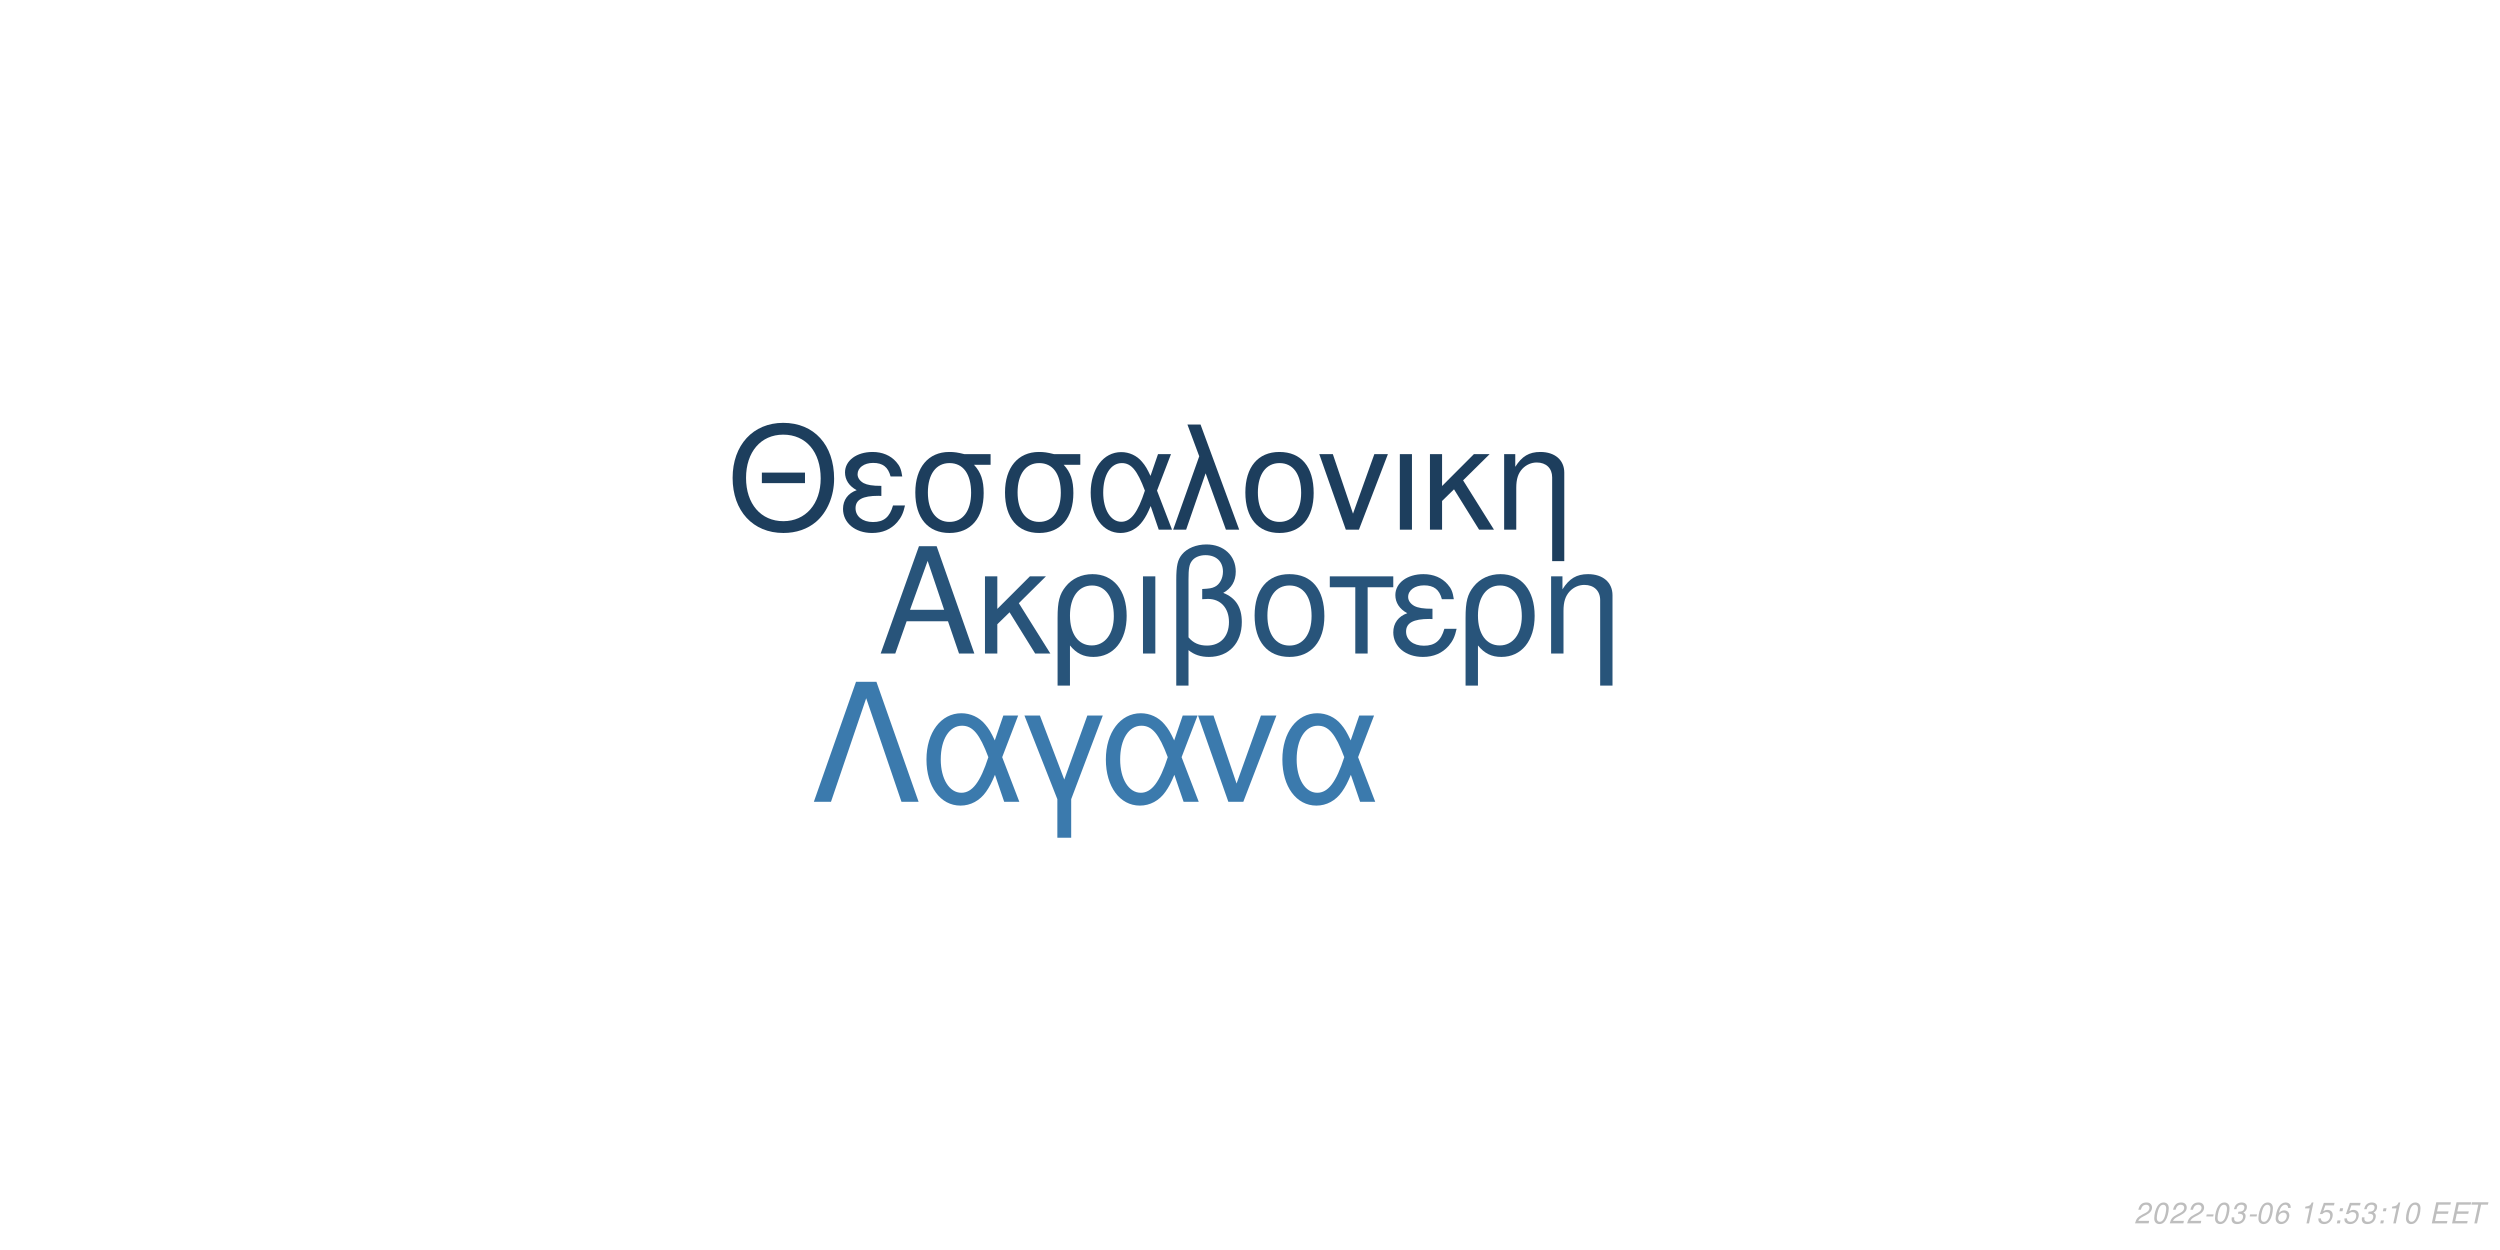
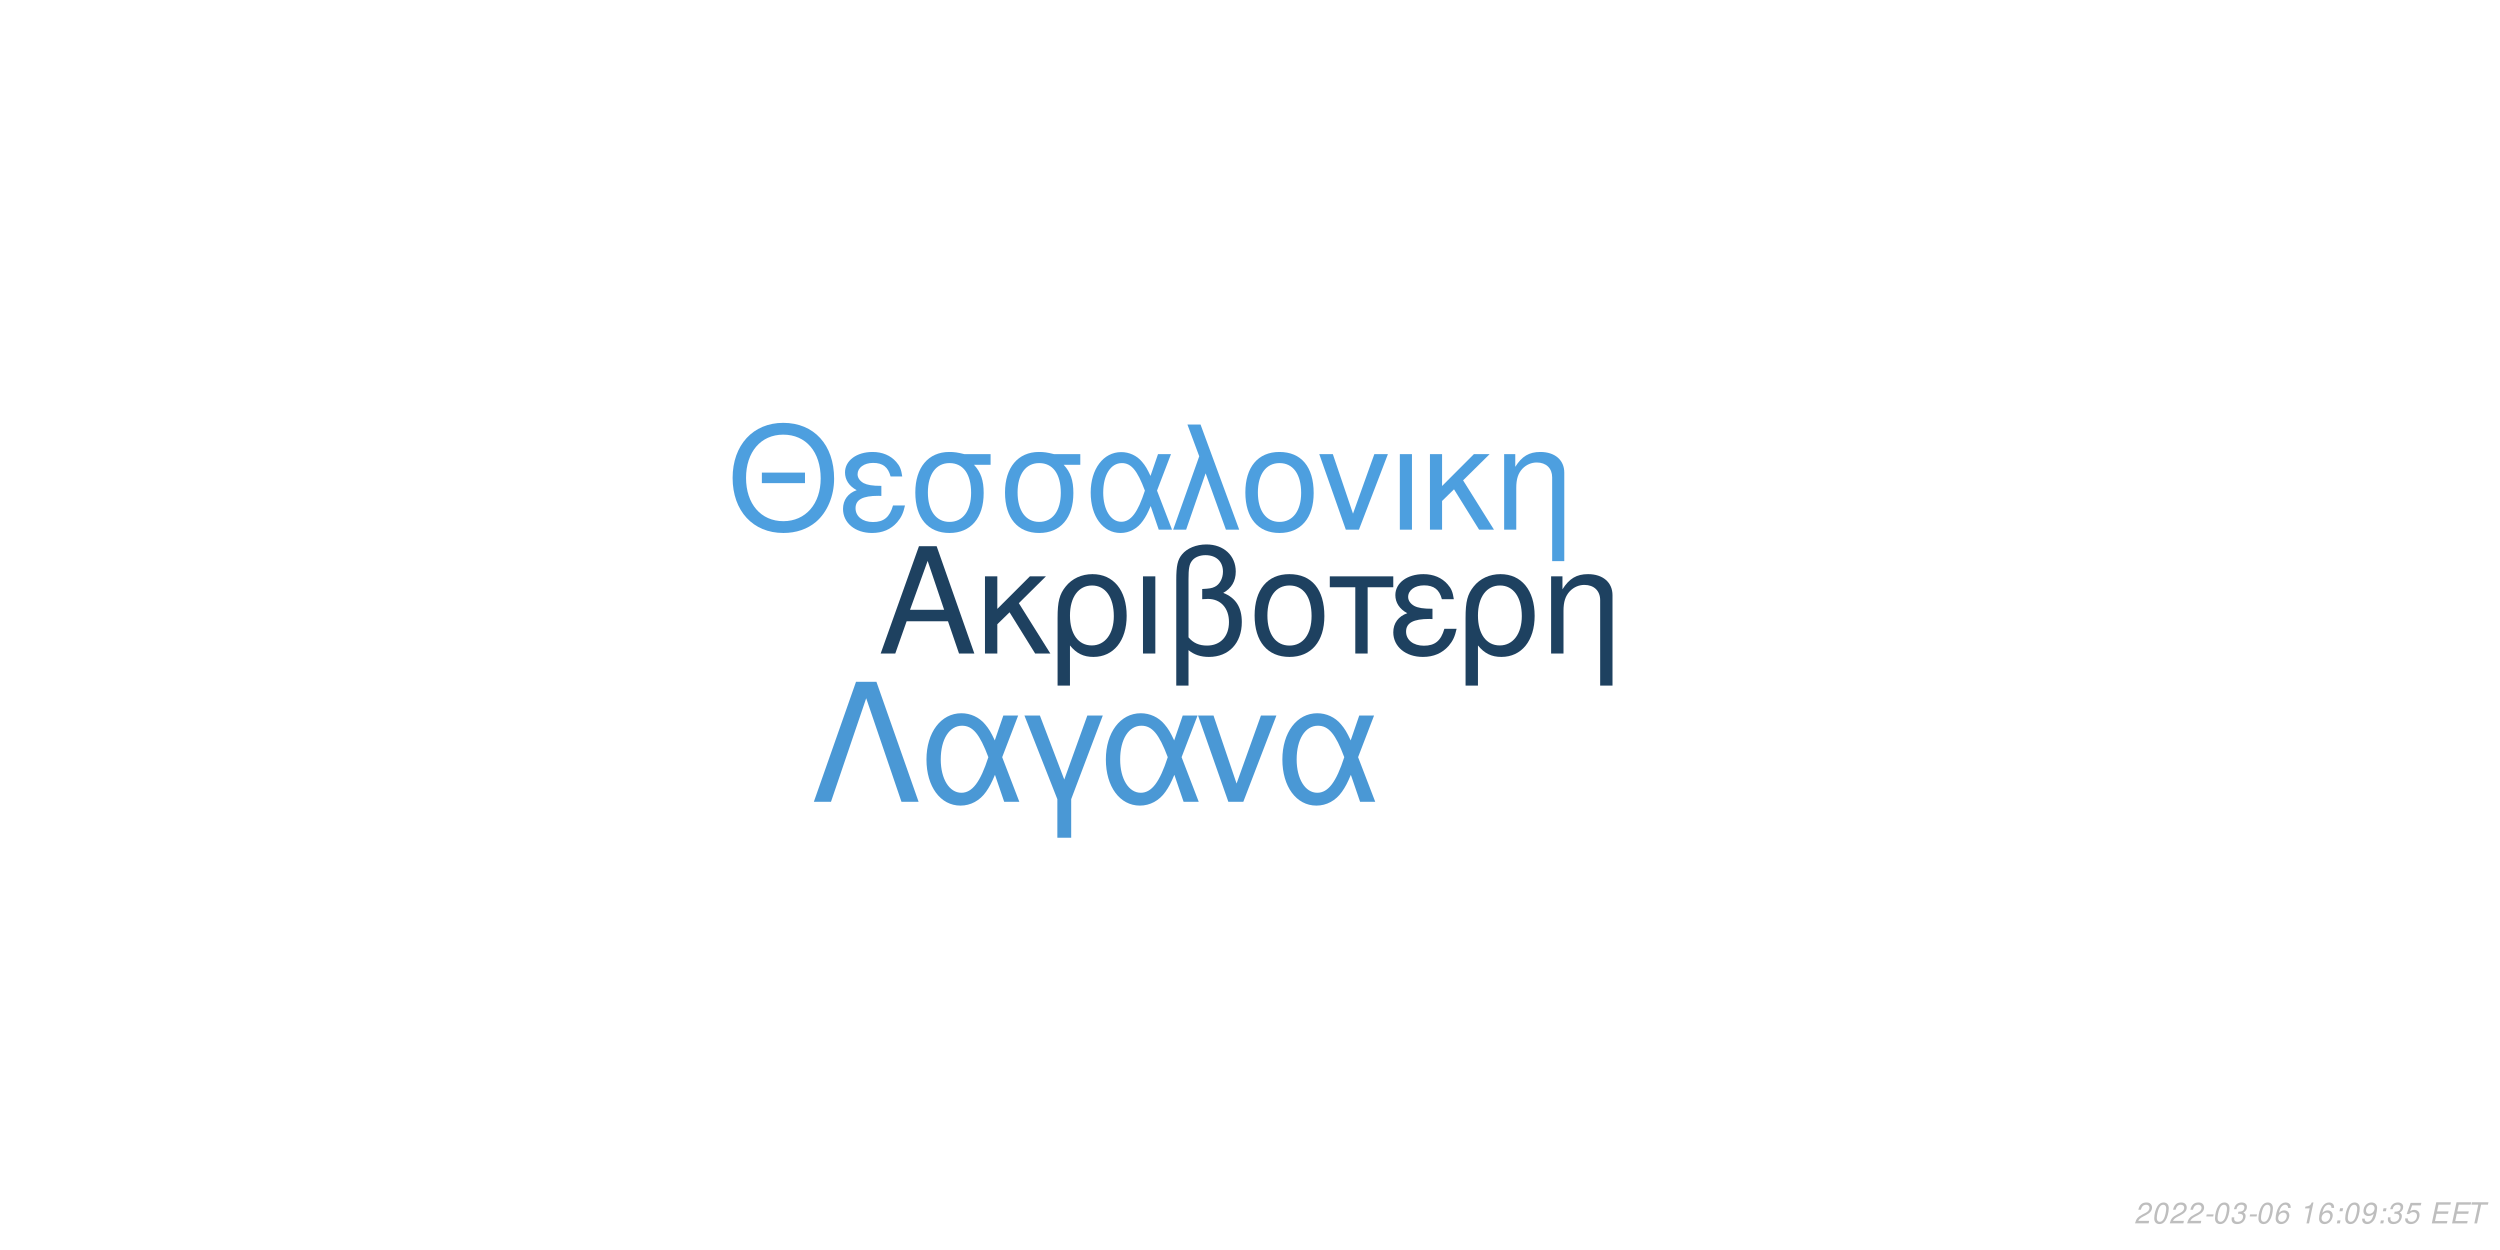
<svg xmlns="http://www.w3.org/2000/svg" xmlns:xlink="http://www.w3.org/1999/xlink" width="864pt" height="432pt" viewBox="0 0 864 432" version="1.1">
  <defs>
    <g>
      <symbol overflow="visible" id="glyph0-0">
        <path style="stroke:none;" d="" />
      </symbol>
      <symbol overflow="visible" id="glyph0-1">
        <path style="stroke:none;" d="M 24.125 -11.141 L 27.938 0 L 33.234 0 L 20.203 -37.094 L 14.094 -37.094 L 0.859 0 L 5.906 0 L 9.828 -11.141 Z M 22.797 -15.109 L 11 -15.109 L 17.094 -32.016 Z M 22.797 -15.109 " />
      </symbol>
      <symbol overflow="visible" id="glyph0-2">
        <path style="stroke:none;" d="M 7.172 -15.422 L 7.172 -26.672 L 2.906 -26.672 L 2.906 0 L 7.172 0 L 7.172 -10.125 L 11.406 -14.25 L 20.25 0 L 25.5 0 L 14.609 -17.406 L 23.969 -26.672 L 18.422 -26.672 Z M 7.172 -15.422 " />
      </symbol>
      <symbol overflow="visible" id="glyph0-3">
        <path style="stroke:none;" d="M 3 11.094 L 7.281 11.094 L 7.281 -2.797 C 9.516 -0.047 11.953 1.172 15.375 1.172 C 22.344 1.172 26.875 -4.422 26.875 -13.031 C 26.875 -21.891 22.297 -27.438 15.062 -27.438 C 11.297 -27.438 7.984 -25.906 5.797 -23.156 C 3.672 -20.516 3 -17.969 3 -12.359 Z M 14.906 -23.516 C 19.547 -23.516 22.438 -19.438 22.438 -12.922 C 22.438 -6.812 19.391 -2.797 14.812 -2.797 C 10.172 -2.797 7.281 -6.766 7.281 -13.125 C 7.281 -19.484 10.234 -23.516 14.906 -23.516 Z M 14.906 -23.516 " />
      </symbol>
      <symbol overflow="visible" id="glyph0-4">
        <path style="stroke:none;" d="M 3.516 0 L 7.781 0 L 7.781 -26.672 L 3.516 -26.672 Z M 3.516 0 " />
      </symbol>
      <symbol overflow="visible" id="glyph0-5">
        <path style="stroke:none;" d="M 4.016 11.094 L 8.25 11.094 L 8.25 -1.172 C 10.172 0.406 12.422 1.172 15.312 1.172 C 22.188 1.172 26.672 -3.609 26.672 -10.891 C 26.672 -15.984 24.578 -19.234 20.25 -20.969 C 23.109 -22.547 24.578 -25.031 24.578 -28.344 C 24.578 -33.844 20.406 -37.703 14.453 -37.703 C 10.938 -37.703 7.734 -36.391 6 -34.25 C 4.484 -32.422 4.016 -30.328 4.016 -25.391 Z M 8.25 -25.656 C 8.25 -29.359 8.5 -30.844 9.469 -32.062 C 10.375 -33.281 12.156 -34 14.094 -34 C 17.812 -34 20.156 -31.812 20.156 -28.297 C 20.156 -25.953 18.984 -23.812 17.297 -23.047 C 16.281 -22.547 15.469 -22.438 12.984 -22.297 L 12.984 -18.781 C 13.734 -18.828 14.344 -18.875 14.969 -18.875 C 19.344 -18.875 22.234 -15.719 22.234 -10.891 C 22.234 -5.906 19.281 -2.75 14.656 -2.75 C 11.953 -2.75 9.922 -3.609 8.25 -5.594 Z M 8.25 -25.656 " />
      </symbol>
      <symbol overflow="visible" id="glyph0-6">
        <path style="stroke:none;" d="M 14.094 -27.438 C 6.562 -27.438 2.094 -22.094 2.094 -13.125 C 2.094 -4.125 6.562 1.172 14.141 1.172 C 21.672 1.172 26.203 -4.172 26.203 -12.922 C 26.203 -22.188 21.828 -27.438 14.094 -27.438 Z M 14.141 -23.516 C 18.938 -23.516 21.781 -19.594 21.781 -12.984 C 21.781 -6.672 18.828 -2.75 14.141 -2.75 C 9.422 -2.75 6.516 -6.672 6.516 -13.125 C 6.516 -19.594 9.422 -23.516 14.141 -23.516 Z M 14.141 -23.516 " />
      </symbol>
      <symbol overflow="visible" id="glyph0-7">
        <path style="stroke:none;" d="M 7.891 0 L 12.156 0 L 12.156 -22.906 L 21.016 -22.906 L 21.016 -26.672 L -0.922 -26.672 L -0.922 -22.906 L 7.891 -22.906 Z M 7.891 0 " />
      </symbol>
      <symbol overflow="visible" id="glyph0-8">
        <path style="stroke:none;" d="M 14.562 -15.469 C 11.344 -15.469 9.562 -15.781 8.297 -16.438 C 6.922 -17.203 6.156 -18.328 6.156 -19.547 C 6.156 -21.891 8.453 -23.562 11.656 -23.562 C 15.062 -23.562 16.953 -22.094 17.812 -18.781 L 21.938 -18.781 C 21.578 -21.266 21.062 -22.5 19.797 -23.922 C 17.812 -26.203 14.906 -27.438 11.453 -27.438 C 5.797 -27.438 1.734 -24.375 1.734 -20.203 C 1.734 -17.609 3.156 -15.375 5.859 -13.938 C 2.797 -12.875 1.016 -10.484 1.016 -7.328 C 1.016 -2.391 5.297 1.172 11.25 1.172 C 14.969 1.172 17.906 -0.109 20.156 -2.641 C 21.578 -4.328 22.297 -5.797 22.906 -8.547 L 18.672 -8.547 C 17.5 -4.422 15.422 -2.703 11.609 -2.703 C 7.938 -2.703 5.438 -4.688 5.438 -7.578 C 5.438 -10.578 7.938 -11.953 13.484 -11.953 C 13.641 -11.953 14.094 -11.953 14.562 -11.906 Z M 14.562 -15.469 " />
      </symbol>
      <symbol overflow="visible" id="glyph0-9">
        <path style="stroke:none;" d="M 3.562 -26.672 L 3.562 0 L 7.844 0 L 7.844 -14.703 C 7.844 -17.906 8.5 -19.891 10.031 -21.531 C 11.406 -22.953 13.188 -23.719 15.062 -23.719 C 18.375 -23.719 20.516 -21.672 20.516 -18.469 L 20.516 11.094 L 24.781 11.094 L 24.781 -20.156 C 24.781 -24.578 21.469 -27.438 16.328 -27.438 C 12.359 -27.438 9.828 -25.906 7.484 -22.188 L 7.484 -26.672 Z M 3.562 -26.672 " />
      </symbol>
      <symbol overflow="visible" id="glyph1-0">
        <path style="stroke:none;" d="" />
      </symbol>
      <symbol overflow="visible" id="glyph1-1">
        <path style="stroke:none;" d="M 26.859 -19.734 L 11.953 -19.734 L 11.953 -16.094 L 26.859 -16.094 Z M 19.328 -36.922 C 8.922 -36.922 1.844 -29.25 1.844 -17.891 C 1.844 -6.484 8.875 1.141 19.391 1.141 C 23.812 1.141 27.703 -0.203 30.641 -2.688 C 34.578 -6.031 36.922 -11.656 36.922 -17.594 C 36.922 -29.297 30 -36.922 19.328 -36.922 Z M 19.328 -32.844 C 27.203 -32.844 32.281 -26.906 32.281 -17.688 C 32.281 -8.922 27.062 -2.938 19.391 -2.938 C 11.609 -2.938 6.484 -8.922 6.484 -17.891 C 6.484 -26.859 11.609 -32.844 19.328 -32.844 Z M 19.328 -32.844 " />
      </symbol>
      <symbol overflow="visible" id="glyph1-2">
        <path style="stroke:none;" d="M 14.25 -15.141 C 11.109 -15.141 9.375 -15.453 8.125 -16.094 C 6.781 -16.844 6.031 -17.938 6.031 -19.141 C 6.031 -21.422 8.266 -23.078 11.406 -23.078 C 14.75 -23.078 16.594 -21.625 17.438 -18.391 L 21.469 -18.391 C 21.125 -20.828 20.625 -22.031 19.391 -23.422 C 17.438 -25.656 14.594 -26.859 11.219 -26.859 C 5.688 -26.859 1.688 -23.875 1.688 -19.781 C 1.688 -17.234 3.094 -15.047 5.734 -13.656 C 2.734 -12.609 1 -10.266 1 -7.172 C 1 -2.344 5.188 1.141 11.016 1.141 C 14.656 1.141 17.547 -0.094 19.734 -2.594 C 21.125 -4.234 21.828 -5.688 22.422 -8.375 L 18.281 -8.375 C 17.141 -4.328 15.094 -2.641 11.359 -2.641 C 7.766 -2.641 5.328 -4.578 5.328 -7.422 C 5.328 -10.359 7.766 -11.703 13.203 -11.703 C 13.359 -11.703 13.797 -11.703 14.25 -11.656 Z M 14.25 -15.141 " />
      </symbol>
      <symbol overflow="visible" id="glyph1-3">
        <path style="stroke:none;" d="M 29 -26.109 L 19.938 -26.109 C 17.594 -26.703 16.438 -26.859 14.703 -26.859 C 7.469 -26.859 2.984 -21.469 2.984 -12.859 C 2.984 -4.031 7.375 1.141 14.797 1.141 C 22.172 1.141 26.609 -4.078 26.609 -12.656 C 26.609 -17.047 25.656 -19.828 23.266 -22.422 L 29 -22.422 Z M 14.797 -23.016 C 19.531 -23.016 22.266 -19.234 22.266 -12.75 C 22.266 -6.531 19.438 -2.688 14.797 -2.688 C 10.172 -2.688 7.328 -6.531 7.328 -12.859 C 7.328 -19.188 10.172 -23.016 14.797 -23.016 Z M 14.797 -23.016 " />
      </symbol>
      <symbol overflow="visible" id="glyph1-4">
        <path style="stroke:none;" d="M 29.344 -26.109 L 24.859 -26.109 L 22.266 -18.578 C 21.125 -21.031 20.484 -22.125 19.328 -23.469 C 17.547 -25.609 14.906 -26.812 12.156 -26.812 C 5.984 -26.812 1.594 -20.984 1.594 -12.812 C 1.594 -4.578 5.828 1.141 11.906 1.141 C 14.953 1.141 17.734 -0.344 19.625 -3.047 C 20.672 -4.531 21.281 -5.688 22.328 -8.172 L 25.109 0 L 29.703 0 L 24.516 -13.5 Z M 20.328 -13.5 C 17.891 -5.922 15.453 -2.734 12.156 -2.734 C 8.516 -2.734 5.922 -6.922 5.922 -12.812 C 5.922 -18.938 8.516 -23.016 12.359 -23.016 C 15.594 -23.016 17.688 -20.531 20.328 -13.5 Z M 20.328 -13.5 " />
      </symbol>
      <symbol overflow="visible" id="glyph1-5">
        <path style="stroke:none;" d="M 1.094 0 L 5.578 0 L 12.312 -19.484 L 19.328 0 L 23.922 0 L 10.562 -36.328 L 6.031 -36.328 L 10.109 -25.359 Z M 1.094 0 " />
      </symbol>
      <symbol overflow="visible" id="glyph1-6">
        <path style="stroke:none;" d="M 13.797 -26.859 C 6.422 -26.859 2.047 -21.625 2.047 -12.859 C 2.047 -4.031 6.422 1.141 13.859 1.141 C 21.234 1.141 25.656 -4.078 25.656 -12.656 C 25.656 -21.719 21.375 -26.859 13.797 -26.859 Z M 13.859 -23.016 C 18.531 -23.016 21.328 -19.188 21.328 -12.703 C 21.328 -6.531 18.438 -2.688 13.859 -2.688 C 9.219 -2.688 6.375 -6.531 6.375 -12.859 C 6.375 -19.188 9.219 -23.016 13.859 -23.016 Z M 13.859 -23.016 " />
      </symbol>
      <symbol overflow="visible" id="glyph1-7">
        <path style="stroke:none;" d="M 14.297 0 L 24.312 -26.109 L 19.625 -26.109 L 12.25 -5.531 L 5.281 -26.109 L 0.594 -26.109 L 9.766 0 Z M 14.297 0 " />
      </symbol>
      <symbol overflow="visible" id="glyph1-8">
        <path style="stroke:none;" d="M 3.438 0 L 7.625 0 L 7.625 -26.109 L 3.438 -26.109 Z M 3.438 0 " />
      </symbol>
      <symbol overflow="visible" id="glyph1-9">
        <path style="stroke:none;" d="M 7.031 -15.094 L 7.031 -26.109 L 2.844 -26.109 L 2.844 0 L 7.031 0 L 7.031 -9.922 L 11.156 -13.953 L 19.828 0 L 24.969 0 L 14.297 -17.047 L 23.469 -26.109 L 18.031 -26.109 Z M 7.031 -15.094 " />
      </symbol>
      <symbol overflow="visible" id="glyph1-10">
        <path style="stroke:none;" d="M 3.484 -26.109 L 3.484 0 L 7.672 0 L 7.672 -14.406 C 7.672 -17.547 8.328 -19.484 9.812 -21.078 C 11.156 -22.469 12.906 -23.219 14.75 -23.219 C 17.984 -23.219 20.078 -21.234 20.078 -18.094 L 20.078 10.859 L 24.266 10.859 L 24.266 -19.734 C 24.266 -24.062 21.031 -26.859 16 -26.859 C 12.109 -26.859 9.609 -25.359 7.328 -21.719 L 7.328 -26.109 Z M 3.484 -26.109 " />
      </symbol>
      <symbol overflow="visible" id="glyph2-0">
        <path style="stroke:none;" d="" />
      </symbol>
      <symbol overflow="visible" id="glyph2-1">
        <path style="stroke:none;" d="M 22.531 -41.484 L 15.484 -41.484 L 0.906 0 L 6.828 0 L 19 -35.797 L 31.188 0 L 37.109 0 Z M 22.531 -41.484 " />
      </symbol>
      <symbol overflow="visible" id="glyph2-2">
        <path style="stroke:none;" d="M 33.516 -29.812 L 28.391 -29.812 L 25.438 -21.219 C 24.125 -24.016 23.391 -25.266 22.078 -26.797 C 20.031 -29.25 17.016 -30.609 13.891 -30.609 C 6.828 -30.609 1.828 -23.953 1.828 -14.625 C 1.828 -5.234 6.656 1.312 13.594 1.312 C 17.078 1.312 20.266 -0.391 22.422 -3.469 C 23.609 -5.172 24.297 -6.484 25.5 -9.328 L 28.688 0 L 33.922 0 L 28 -15.422 Z M 23.219 -15.422 C 20.422 -6.766 17.641 -3.125 13.891 -3.125 C 9.734 -3.125 6.766 -7.906 6.766 -14.625 C 6.766 -21.625 9.734 -26.297 14.109 -26.297 C 17.812 -26.297 20.203 -23.453 23.219 -15.422 Z M 23.219 -15.422 " />
      </symbol>
      <symbol overflow="visible" id="glyph2-3">
        <path style="stroke:none;" d="M 12.062 12.406 L 16.844 12.406 L 16.844 -0.906 L 27.766 -29.812 L 22.422 -29.812 L 14.453 -7.688 L 6.031 -29.812 L 0.688 -29.812 L 12.062 -0.906 Z M 12.062 12.406 " />
      </symbol>
      <symbol overflow="visible" id="glyph2-4">
        <path style="stroke:none;" d="M 16.328 0 L 27.766 -29.812 L 22.422 -29.812 L 14 -6.312 L 6.031 -29.812 L 0.688 -29.812 L 11.156 0 Z M 16.328 0 " />
      </symbol>
      <symbol overflow="visible" id="glyph3-0">
        <path style="stroke:none;" d="" />
      </symbol>
      <symbol overflow="visible" id="glyph3-1">
        <path style="stroke:none;" d="M 5.234 -0.875 L 1.469 -0.875 C 1.641 -1.375 2.203 -1.891 3.109 -2.344 L 4.234 -2.938 C 5.562 -3.625 6.219 -4.469 6.219 -5.484 C 6.219 -5.938 6.062 -6.359 5.797 -6.656 C 5.469 -7.047 4.984 -7.234 4.312 -7.234 C 2.766 -7.234 1.891 -6.453 1.484 -4.734 L 2.375 -4.734 C 2.484 -5.188 2.609 -5.484 2.797 -5.75 C 3.094 -6.203 3.609 -6.453 4.188 -6.453 C 4.891 -6.453 5.344 -6.031 5.344 -5.375 C 5.344 -4.703 4.859 -4.094 4.016 -3.656 L 2.984 -3.125 C 1.234 -2.188 0.797 -1.656 0.344 -0.016 L 5.047 -0.016 Z M 5.234 -0.875 " />
      </symbol>
      <symbol overflow="visible" id="glyph3-2">
        <path style="stroke:none;" d="M 4.203 -7.234 C 3.375 -7.234 2.688 -6.812 2.125 -5.984 C 1.484 -5.047 0.984 -3.188 0.984 -1.734 C 0.984 -1.109 1.172 -0.562 1.484 -0.266 C 1.797 0.047 2.281 0.234 2.766 0.234 C 3.625 0.234 4.281 -0.156 4.859 -1.016 C 5.516 -1.953 6 -3.797 6 -5.266 C 6 -6.5 5.328 -7.234 4.203 -7.234 Z M 4.094 -6.453 C 4.734 -6.453 5.125 -5.984 5.125 -5.156 C 5.125 -4.203 4.781 -2.625 4.406 -1.812 C 3.984 -0.938 3.516 -0.547 2.875 -0.547 C 2.25 -0.547 1.875 -1.031 1.875 -1.828 C 1.875 -2.797 2.203 -4.344 2.594 -5.203 C 2.984 -6.047 3.453 -6.453 4.094 -6.453 Z M 4.094 -6.453 " />
      </symbol>
      <symbol overflow="visible" id="glyph3-3">
        <path style="stroke:none;" d="M 3.516 -3.125 L 1.125 -3.125 L 0.969 -2.406 L 3.359 -2.406 Z M 3.516 -3.125 " />
      </symbol>
      <symbol overflow="visible" id="glyph3-4">
        <path style="stroke:none;" d="M 2.922 -3.312 C 3.125 -3.344 3.234 -3.344 3.375 -3.344 C 4.203 -3.344 4.688 -3 4.688 -2.406 C 4.688 -1.312 3.906 -0.547 2.781 -0.547 C 2.047 -0.547 1.594 -0.938 1.594 -1.562 C 1.594 -1.719 1.609 -1.844 1.656 -2.094 L 0.766 -2.094 C 0.734 -1.797 0.719 -1.641 0.719 -1.469 C 0.719 -0.375 1.406 0.234 2.641 0.234 C 3.547 0.234 4.297 -0.078 4.812 -0.656 C 5.266 -1.156 5.562 -1.875 5.562 -2.547 C 5.562 -3.125 5.344 -3.453 4.797 -3.734 C 5.641 -4.234 6.016 -4.844 6.016 -5.734 C 6.016 -6.656 5.312 -7.234 4.203 -7.234 C 3.375 -7.234 2.672 -6.938 2.188 -6.375 C 1.891 -6.031 1.703 -5.641 1.516 -4.906 L 2.391 -4.906 C 2.5 -5.359 2.594 -5.594 2.734 -5.812 C 3.047 -6.234 3.516 -6.453 4.078 -6.453 C 4.734 -6.453 5.141 -6.125 5.141 -5.578 C 5.141 -5.188 5.016 -4.797 4.797 -4.547 C 4.516 -4.234 4 -4.062 3.266 -4.062 L 3.078 -4.062 Z M 2.922 -3.312 " />
      </symbol>
      <symbol overflow="visible" id="glyph3-5">
        <path style="stroke:none;" d="M 6.125 -5.344 L 6.141 -5.625 C 6.141 -6.609 5.453 -7.234 4.391 -7.234 C 3.438 -7.234 2.641 -6.719 2.016 -5.703 C 1.422 -4.781 0.938 -2.953 0.938 -1.688 C 0.938 -0.516 1.688 0.234 2.859 0.234 C 3.703 0.234 4.438 -0.156 5 -0.875 C 5.406 -1.422 5.672 -2.156 5.672 -2.766 C 5.672 -3.812 4.969 -4.5 3.906 -4.5 C 3.234 -4.5 2.672 -4.234 2.094 -3.625 C 2.406 -5.375 3.234 -6.453 4.25 -6.453 C 4.703 -6.453 5.062 -6.234 5.172 -5.844 C 5.203 -5.719 5.234 -5.578 5.25 -5.344 Z M 3.656 -3.734 C 4.344 -3.734 4.797 -3.281 4.797 -2.625 C 4.797 -1.469 3.984 -0.547 2.984 -0.547 C 2.297 -0.547 1.812 -1.047 1.812 -1.766 C 1.812 -2.859 2.625 -3.734 3.656 -3.734 Z M 3.656 -3.734 " />
      </symbol>
      <symbol overflow="visible" id="glyph3-6">
        <path style="stroke:none;" d="" />
      </symbol>
      <symbol overflow="visible" id="glyph3-7">
        <path style="stroke:none;" d="M 3.703 -5.188 L 2.594 0 L 3.469 0 L 5.016 -7.234 L 4.438 -7.234 C 3.906 -6.156 3.688 -6.016 2.234 -5.812 L 2.109 -5.188 Z M 3.703 -5.188 " />
      </symbol>
      <symbol overflow="visible" id="glyph3-8">
+         <path style="stroke:none;" d="M 2.359 -1.031 L 1.312 -1.031 L 1.094 0 L 2.141 0 Z M 3.266 -5.234 L 2.219 -5.234 L 2 -4.203 L 3.047 -4.203 Z M 3.266 -5.234 " />
+       </symbol>
+       <symbol overflow="visible" id="glyph3-9">
+         <path style="stroke:none;" d="M 0.844 -1.656 C 0.844 -1.547 0.844 -1.438 0.844 -1.375 C 0.844 -0.406 1.531 0.234 2.578 0.234 C 3.203 0.234 3.766 0.016 4.297 -0.438 C 4.938 -1 5.312 -1.656 5.594 -2.719 C 5.844 -3.672 6.016 -4.766 6.016 -5.375 C 6.016 -5.844 5.844 -6.328 5.547 -6.656 C 5.203 -7.031 4.703 -7.234 4.062 -7.234 C 2.516 -7.234 1.297 -5.938 1.297 -4.266 C 1.297 -3.203 1.984 -2.547 3.047 -2.547 C 3.484 -2.547 3.953 -2.672 4.281 -2.891 C 4.406 -2.984 4.547 -3.078 4.828 -3.344 C 4.438 -1.484 3.703 -0.547 2.703 -0.547 C 2.109 -0.547 1.719 -0.938 1.719 -1.547 L 1.719 -1.656 Z M 3.953 -6.453 C 4.625 -6.453 5.141 -5.953 5.141 -5.281 C 5.141 -4.188 4.312 -3.312 3.297 -3.312 C 2.594 -3.312 2.172 -3.734 2.172 -4.453 C 2.172 -5.562 2.984 -6.453 3.953 -6.453 Z M 3.953 -6.453 " />
+       </symbol>
+       <symbol overflow="visible" id="glyph3-10">
        <path style="stroke:none;" d="M 6.297 -7.094 L 2.594 -7.094 L 1.234 -3.234 L 2.047 -3.234 C 2.656 -3.766 2.938 -3.906 3.531 -3.906 C 4.328 -3.906 4.797 -3.453 4.797 -2.688 C 4.797 -1.438 3.969 -0.547 2.828 -0.547 C 2.031 -0.547 1.609 -0.938 1.578 -1.734 L 0.703 -1.734 L 0.703 -1.516 C 0.703 -0.938 0.844 -0.547 1.188 -0.266 C 1.562 0.062 2.078 0.234 2.703 0.234 C 3.656 0.234 4.391 -0.156 4.984 -0.922 C 5.422 -1.5 5.672 -2.234 5.672 -2.953 C 5.672 -4 4.938 -4.672 3.812 -4.672 C 3.328 -4.672 2.906 -4.547 2.406 -4.234 L 3.109 -6.219 L 6.109 -6.219 Z M 6.297 -7.094 " />
      </symbol>
-       <symbol overflow="visible" id="glyph3-9">
-         <path style="stroke:none;" d="M 2.359 -1.031 L 1.312 -1.031 L 1.094 0 L 2.141 0 Z M 3.266 -5.234 L 2.219 -5.234 L 2 -4.203 L 3.047 -4.203 Z M 3.266 -5.234 " />
-       </symbol>
-       <symbol overflow="visible" id="glyph3-10">
+       <symbol overflow="visible" id="glyph3-11">
        <path style="stroke:none;" d="M 2.547 -3.312 L 6.5 -3.312 L 6.688 -4.141 L 2.719 -4.141 L 3.219 -6.469 L 7.344 -6.469 L 7.516 -7.297 L 2.453 -7.297 L 0.906 0 L 6.125 0 L 6.297 -0.812 L 2.016 -0.812 Z M 2.547 -3.312 " />
      </symbol>
-       <symbol overflow="visible" id="glyph3-11">
+       <symbol overflow="visible" id="glyph3-12">
        <path style="stroke:none;" d="M 4.938 -6.469 L 7.312 -6.469 L 7.484 -7.297 L 1.75 -7.297 L 1.578 -6.469 L 3.984 -6.469 L 2.609 0 L 3.547 0 Z M 4.938 -6.469 " />
      </symbol>
    </g>
  </defs>
  <g id="surface1">
    <rect x="0" y="0" width="864" height="432" style="fill:rgb(100%,100%,100%);fill-opacity:1;stroke:none;" />
-     <g style="fill:rgb(15.686%,32.941%,47.843%);fill-opacity:1;">
+     <g style="fill:rgb(11.765%,25.49%,37.647%);fill-opacity:1;">
      <use xlink:href="#glyph0-1" x="303.5" y="225.861" />
      <use xlink:href="#glyph0-2" x="337.5" y="225.861" />
      <use xlink:href="#glyph0-3" x="362.5" y="225.861" />
      <use xlink:href="#glyph0-4" x="391.5" y="225.861" />
      <use xlink:href="#glyph0-5" x="402.5" y="225.861" />
      <use xlink:href="#glyph0-6" x="431.5" y="225.861" />
      <use xlink:href="#glyph0-7" x="460.5" y="225.861" />
      <use xlink:href="#glyph0-8" x="480.5" y="225.861" />
      <use xlink:href="#glyph0-3" x="503.5" y="225.861" />
      <use xlink:href="#glyph0-9" x="532.5" y="225.861" />
    </g>
-     <g style="fill:rgb(11.373%,24.314%,36.471%);fill-opacity:1;">
+     <g style="fill:rgb(30.196%,62.353%,87.451%);fill-opacity:1;">
      <use xlink:href="#glyph1-1" x="251.348" y="183.058" />
      <use xlink:href="#glyph1-2" x="290.348" y="183.058" />
      <use xlink:href="#glyph1-3" x="313.348" y="183.058" />
      <use xlink:href="#glyph1-3" x="344.348" y="183.058" />
      <use xlink:href="#glyph1-4" x="375.348" y="183.058" />
      <use xlink:href="#glyph1-5" x="404.348" y="183.058" />
      <use xlink:href="#glyph1-6" x="428.348" y="183.058" />
      <use xlink:href="#glyph1-7" x="455.348" y="183.058" />
      <use xlink:href="#glyph1-8" x="480.348" y="183.058" />
      <use xlink:href="#glyph1-9" x="491.348" y="183.058" />
      <use xlink:href="#glyph1-10" x="516.348" y="183.058" />
    </g>
-     <g style="fill:rgb(23.137%,47.843%,67.843%);fill-opacity:1;">
+     <g style="fill:rgb(29.02%,59.608%,83.529%);fill-opacity:1;">
      <use xlink:href="#glyph2-1" x="280.359" y="277.105" />
      <use xlink:href="#glyph2-2" x="318.359" y="277.105" />
      <use xlink:href="#glyph2-3" x="353.359" y="277.105" />
      <use xlink:href="#glyph2-2" x="380.359" y="277.105" />
      <use xlink:href="#glyph2-4" x="413.359" y="277.105" />
      <use xlink:href="#glyph2-2" x="441.359" y="277.105" />
    </g>
    <g style="fill:rgb(74.51%,74.51%,74.51%);fill-opacity:1;">
      <use xlink:href="#glyph3-1" x="737.52" y="422.81" />
      <use xlink:href="#glyph3-2" x="743.52" y="422.81" />
      <use xlink:href="#glyph3-1" x="749.52" y="422.81" />
      <use xlink:href="#glyph3-1" x="755.52" y="422.81" />
      <use xlink:href="#glyph3-3" x="761.52" y="422.81" />
      <use xlink:href="#glyph3-2" x="764.52" y="422.81" />
      <use xlink:href="#glyph3-4" x="770.52" y="422.81" />
      <use xlink:href="#glyph3-3" x="776.52" y="422.81" />
      <use xlink:href="#glyph3-2" x="779.52" y="422.81" />
      <use xlink:href="#glyph3-5" x="785.52" y="422.81" />
      <use xlink:href="#glyph3-6" x="791.52" y="422.81" />
      <use xlink:href="#glyph3-7" x="794.52" y="422.81" />
-       <use xlink:href="#glyph3-8" x="800.52" y="422.81" />
-       <use xlink:href="#glyph3-9" x="806.52" y="422.81" />
-       <use xlink:href="#glyph3-8" x="809.52" y="422.81" />
-       <use xlink:href="#glyph3-4" x="815.52" y="422.81" />
-       <use xlink:href="#glyph3-9" x="821.52" y="422.81" />
-       <use xlink:href="#glyph3-7" x="824.52" y="422.81" />
-       <use xlink:href="#glyph3-2" x="830.52" y="422.81" />
+       <use xlink:href="#glyph3-5" x="800.52" y="422.81" />
+       <use xlink:href="#glyph3-8" x="806.52" y="422.81" />
+       <use xlink:href="#glyph3-2" x="809.52" y="422.81" />
+       <use xlink:href="#glyph3-9" x="815.52" y="422.81" />
+       <use xlink:href="#glyph3-8" x="821.52" y="422.81" />
+       <use xlink:href="#glyph3-4" x="824.52" y="422.81" />
+       <use xlink:href="#glyph3-10" x="830.52" y="422.81" />
      <use xlink:href="#glyph3-6" x="836.52" y="422.81" />
-       <use xlink:href="#glyph3-10" x="839.52" y="422.81" />
-       <use xlink:href="#glyph3-10" x="846.52" y="422.81" />
-       <use xlink:href="#glyph3-11" x="852.52" y="422.81" />
+       <use xlink:href="#glyph3-11" x="839.52" y="422.81" />
+       <use xlink:href="#glyph3-11" x="846.52" y="422.81" />
+       <use xlink:href="#glyph3-12" x="852.52" y="422.81" />
    </g>
  </g>
</svg>
